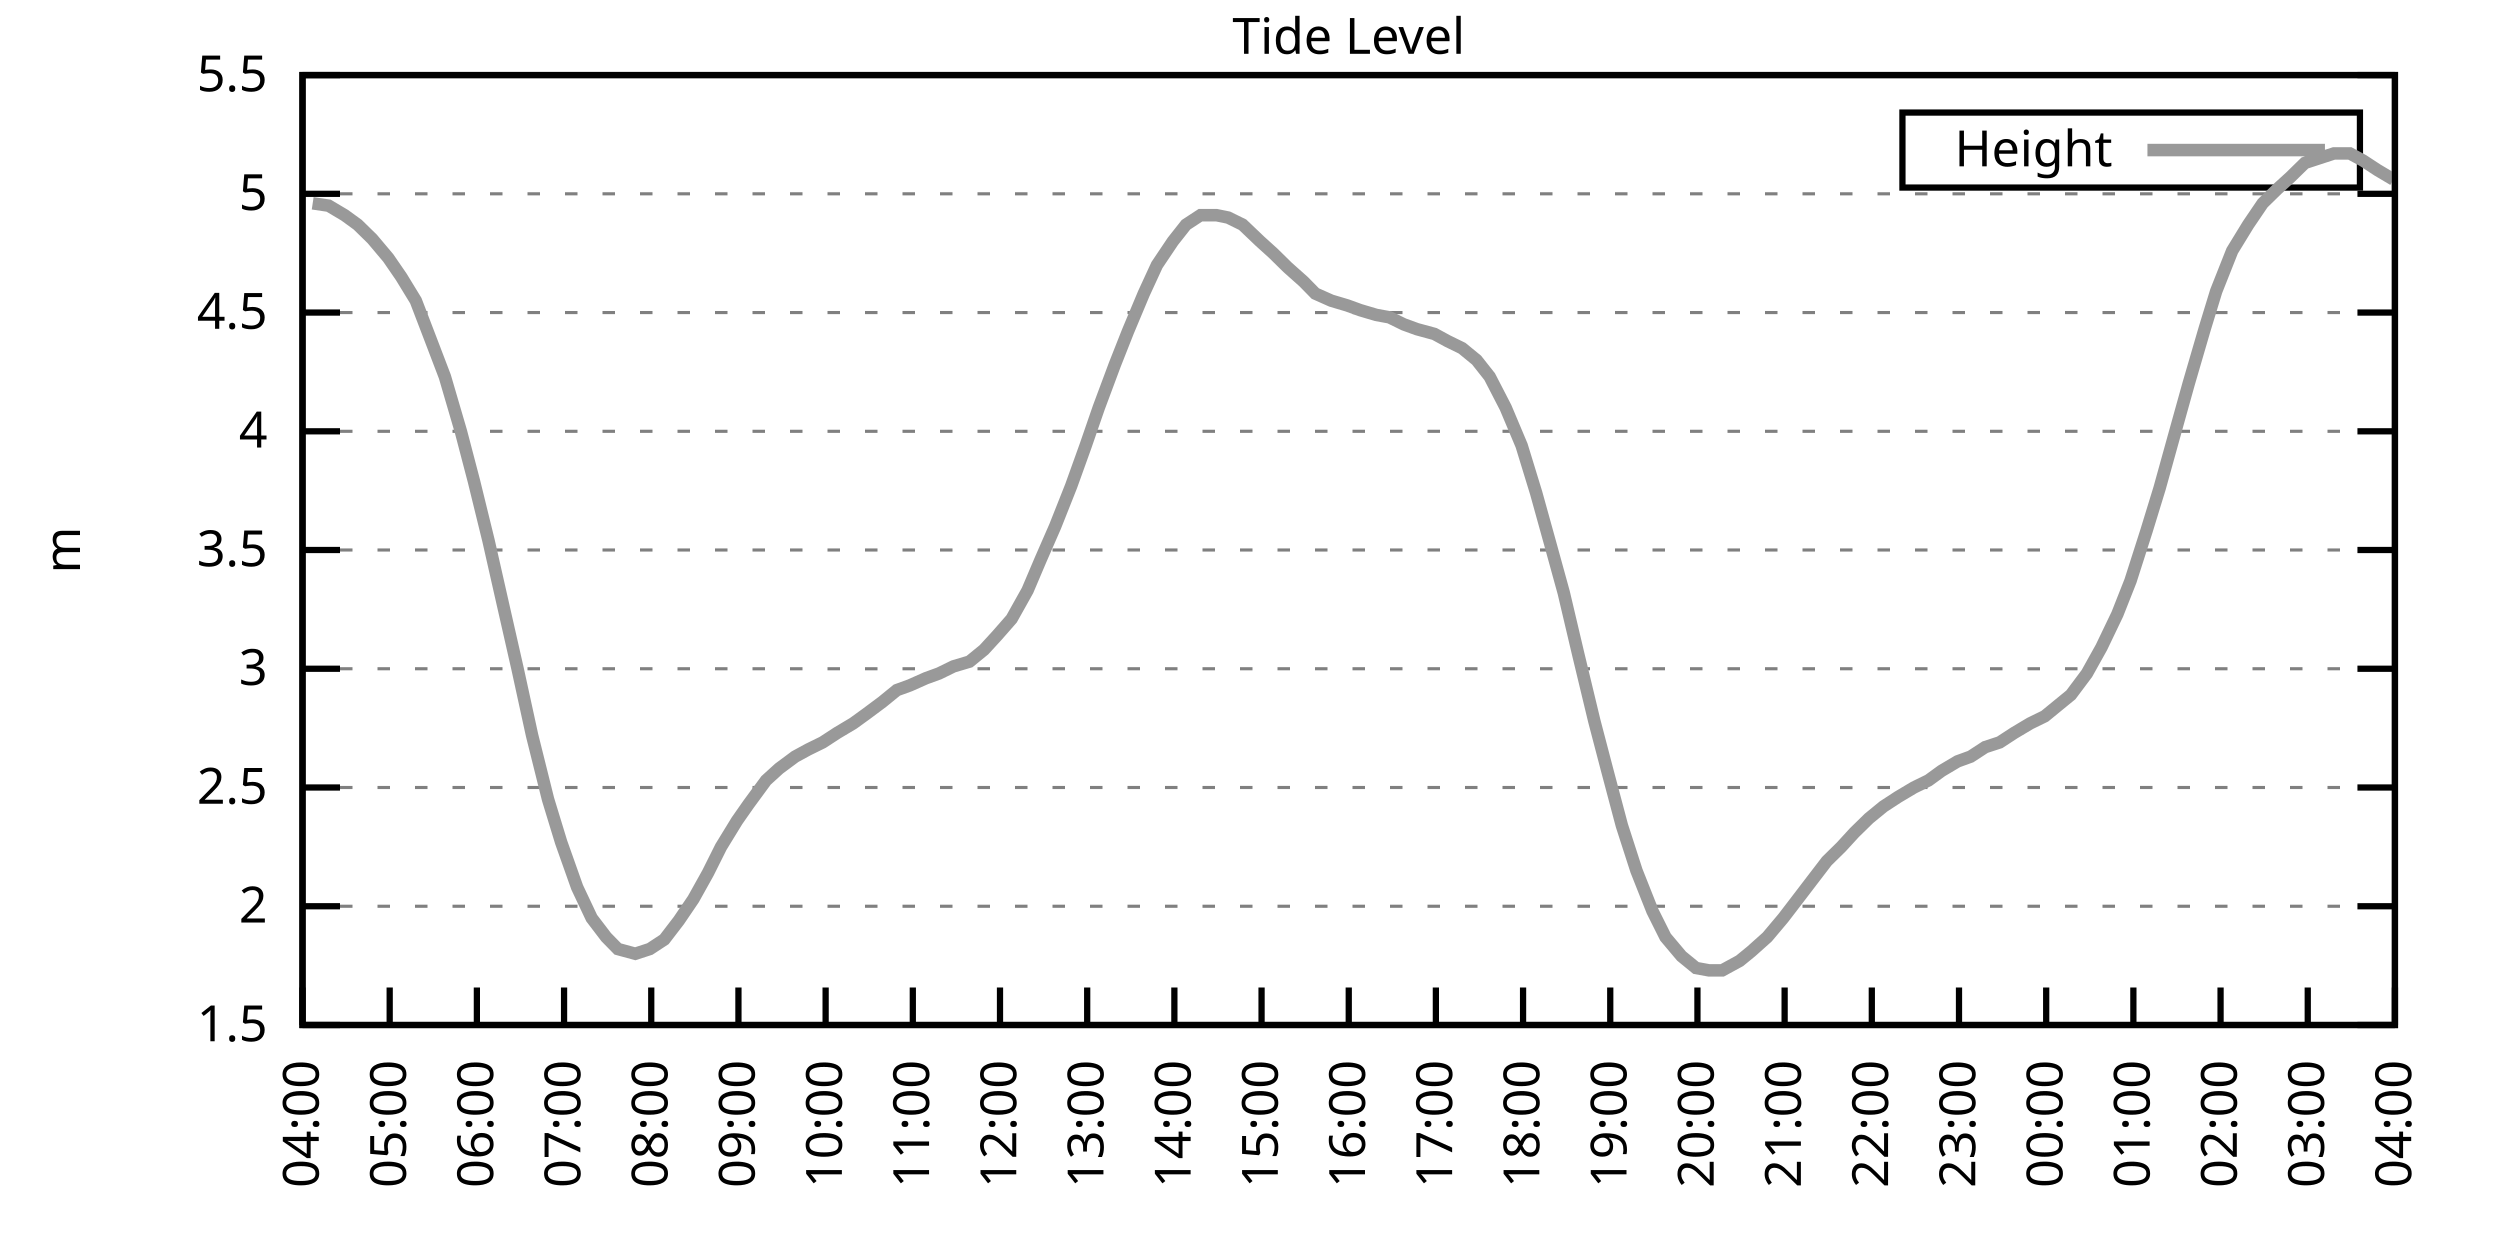
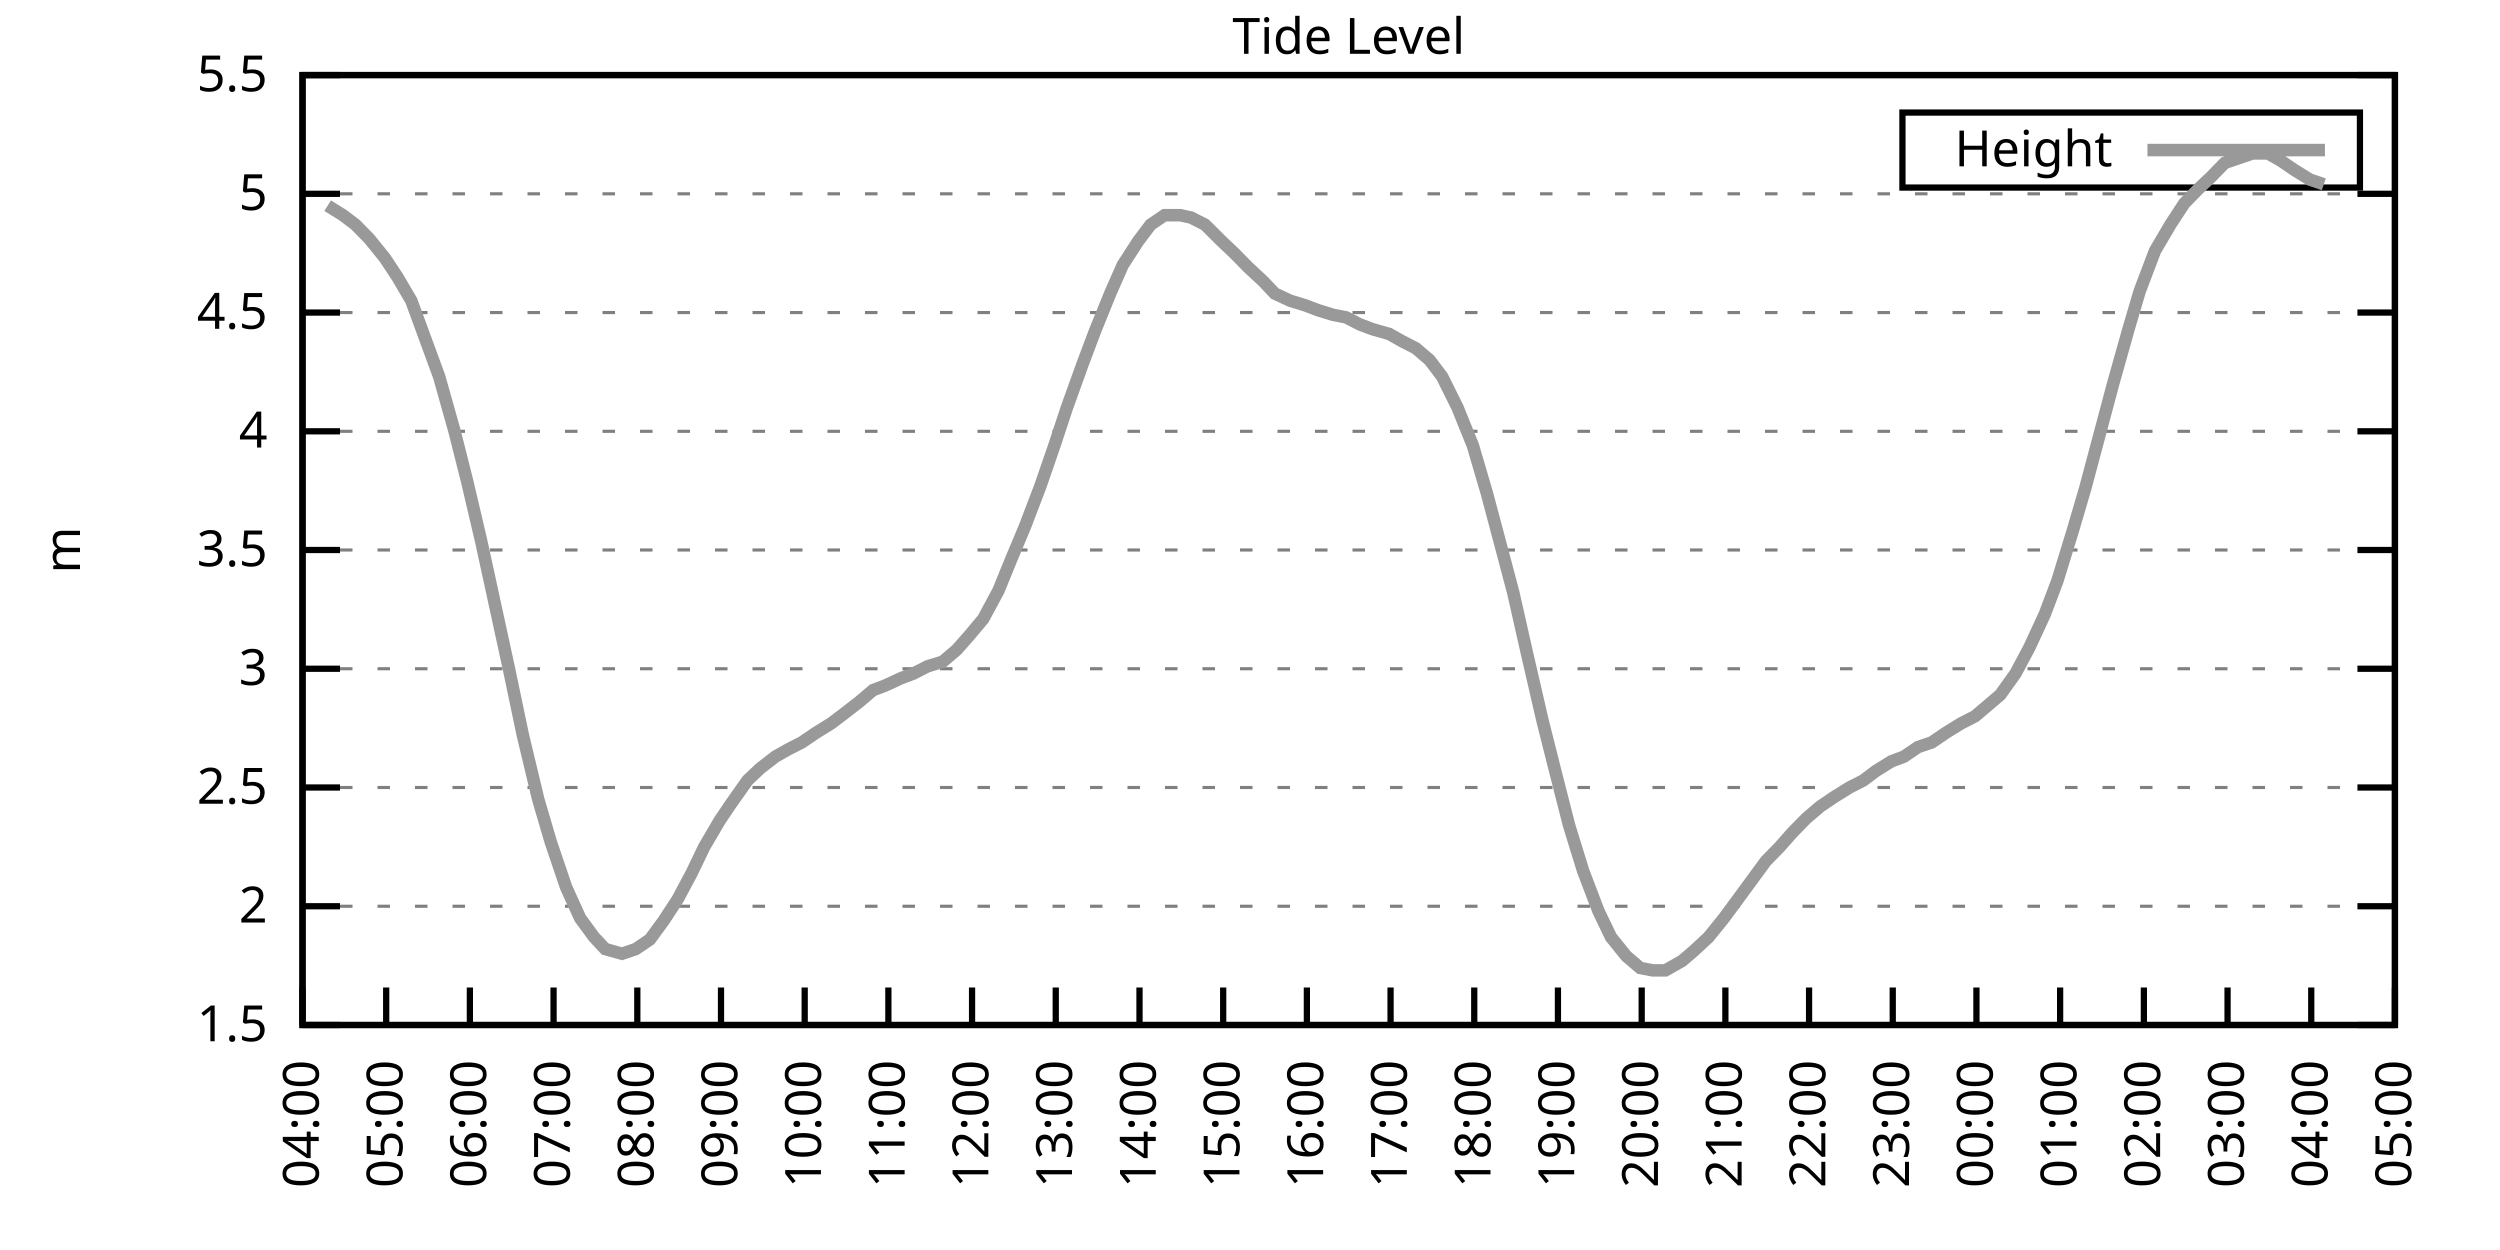
<svg xmlns="http://www.w3.org/2000/svg" xmlns:xlink="http://www.w3.org/1999/xlink" width="400" height="200" viewBox="0 0 400 200">
  <g id="gnuplot_canvas">
    <rect x="0" y="0" width="400" height="200" fill="none" />
    <defs>
      <circle id="gpDot" r="0.5" stroke-width="0.5" stroke="currentColor" />
      <path id="gpPt0" stroke-width="0.333" stroke="currentColor" d="M-1,0 h2 M0,-1 v2" />
      <path id="gpPt1" stroke-width="0.333" stroke="currentColor" d="M-1,-1 L1,1 M1,-1 L-1,1" />
      <path id="gpPt2" stroke-width="0.333" stroke="currentColor" d="M-1,0 L1,0 M0,-1 L0,1 M-1,-1 L1,1 M-1,1 L1,-1" />
      <rect id="gpPt3" stroke-width="0.333" stroke="currentColor" x="-1" y="-1" width="2" height="2" />
      <rect id="gpPt4" stroke-width="0.333" stroke="currentColor" fill="currentColor" x="-1" y="-1" width="2" height="2" />
      <circle id="gpPt5" stroke-width="0.333" stroke="currentColor" cx="0" cy="0" r="1" />
      <use xlink:href="#gpPt5" id="gpPt6" fill="currentColor" stroke="none" />
      <path id="gpPt7" stroke-width="0.333" stroke="currentColor" d="M0,-1.33 L-1.33,0.67 L1.33,0.67 z" />
      <use xlink:href="#gpPt7" id="gpPt8" fill="currentColor" stroke="none" />
      <use xlink:href="#gpPt7" id="gpPt9" stroke="currentColor" transform="rotate(180)" />
      <use xlink:href="#gpPt9" id="gpPt10" fill="currentColor" stroke="none" />
      <use xlink:href="#gpPt3" id="gpPt11" stroke="currentColor" transform="rotate(45)" />
      <use xlink:href="#gpPt11" id="gpPt12" fill="currentColor" stroke="none" />
      <path id="gpPt13" stroke-width="0.333" stroke="currentColor" d="M0,1.330 L1.265,0.411 L0.782,-1.067 L-0.782,-1.076 L-1.265,0.411 z" />
      <use xlink:href="#gpPt13" id="gpPt14" fill="currentColor" stroke="none" />
      <filter id="textbox" filterUnits="objectBoundingBox" x="0" y="0" height="1" width="1">
        <feFlood flood-color="white" flood-opacity="1" result="bgnd" />
        <feComposite in="SourceGraphic" in2="bgnd" operator="atop" />
      </filter>
      <filter id="greybox" filterUnits="objectBoundingBox" x="0" y="0" height="1" width="1">
        <feFlood flood-color="lightgrey" flood-opacity="1" result="grey" />
        <feComposite in="SourceGraphic" in2="grey" operator="atop" />
      </filter>
    </defs>
    <g fill="none" color="white" stroke="currentColor" stroke-width="1.00" stroke-linecap="butt" stroke-linejoin="miter">
</g>
    <g fill="none" color="black" stroke="currentColor" stroke-width="1.00" stroke-linecap="butt" stroke-linejoin="miter">
      <g stroke="none" shape-rendering="crispEdges">
        <polygon fill="rgb(255, 255, 255)" points="48.40,164.00 383.18,164.00 383.18,12.02 48.40,12.02 " />
      </g>
    </g>
    <g fill="none" color="black" stroke="currentColor" stroke-width="1.00" stroke-linecap="butt" stroke-linejoin="miter">
</g>
    <g fill="none" color="black" stroke="black" stroke-width="0.50" stroke-linecap="butt" stroke-linejoin="miter">
</g>
    <g fill="none" color="gray" stroke="currentColor" stroke-width="0.50" stroke-linecap="butt" stroke-linejoin="miter">
      <path stroke="gray" stroke-dasharray="2,4" class="gridline" d="M48.40,164.00 L383.19,164.00  " />
    </g>
    <g fill="none" color="gray" stroke="gray" stroke-width="1.00" stroke-linecap="butt" stroke-linejoin="miter">
</g>
    <g fill="none" color="black" stroke="currentColor" stroke-width="1.00" stroke-linecap="butt" stroke-linejoin="miter">
      <path stroke="black" d="M48.40,164.00 L54.40,164.00 M383.19,164.00 L377.19,164.00  " />
      <g transform="translate(42.80,166.60)" stroke="none" fill="black" font-family="Sans" font-size="8.00" text-anchor="end">
        <text>
          <tspan font-family="Sans"> 1.5</tspan>
        </text>
      </g>
    </g>
    <g fill="none" color="black" stroke="currentColor" stroke-width="1.00" stroke-linecap="butt" stroke-linejoin="miter">
</g>
    <g fill="none" color="black" stroke="black" stroke-width="0.50" stroke-linecap="butt" stroke-linejoin="miter">
</g>
    <g fill="none" color="gray" stroke="currentColor" stroke-width="0.50" stroke-linecap="butt" stroke-linejoin="miter">
      <path stroke="gray" stroke-dasharray="2,4" class="gridline" d="M48.40,145.00 L383.19,145.00  " />
    </g>
    <g fill="none" color="gray" stroke="gray" stroke-width="1.00" stroke-linecap="butt" stroke-linejoin="miter">
</g>
    <g fill="none" color="black" stroke="currentColor" stroke-width="1.00" stroke-linecap="butt" stroke-linejoin="miter">
      <path stroke="black" d="M48.40,145.00 L54.40,145.00 M383.19,145.00 L377.19,145.00  " />
      <g transform="translate(42.80,147.60)" stroke="none" fill="black" font-family="Sans" font-size="8.00" text-anchor="end">
        <text>
          <tspan font-family="Sans"> 2</tspan>
        </text>
      </g>
    </g>
    <g fill="none" color="black" stroke="currentColor" stroke-width="1.00" stroke-linecap="butt" stroke-linejoin="miter">
</g>
    <g fill="none" color="black" stroke="black" stroke-width="0.50" stroke-linecap="butt" stroke-linejoin="miter">
</g>
    <g fill="none" color="gray" stroke="currentColor" stroke-width="0.50" stroke-linecap="butt" stroke-linejoin="miter">
      <path stroke="gray" stroke-dasharray="2,4" class="gridline" d="M48.40,126.00 L383.19,126.00  " />
    </g>
    <g fill="none" color="gray" stroke="gray" stroke-width="1.00" stroke-linecap="butt" stroke-linejoin="miter">
</g>
    <g fill="none" color="black" stroke="currentColor" stroke-width="1.00" stroke-linecap="butt" stroke-linejoin="miter">
      <path stroke="black" d="M48.40,126.00 L54.40,126.00 M383.19,126.00 L377.19,126.00  " />
      <g transform="translate(42.80,128.60)" stroke="none" fill="black" font-family="Sans" font-size="8.00" text-anchor="end">
        <text>
          <tspan font-family="Sans"> 2.5</tspan>
        </text>
      </g>
    </g>
    <g fill="none" color="black" stroke="currentColor" stroke-width="1.00" stroke-linecap="butt" stroke-linejoin="miter">
</g>
    <g fill="none" color="black" stroke="black" stroke-width="0.50" stroke-linecap="butt" stroke-linejoin="miter">
</g>
    <g fill="none" color="gray" stroke="currentColor" stroke-width="0.50" stroke-linecap="butt" stroke-linejoin="miter">
      <path stroke="gray" stroke-dasharray="2,4" class="gridline" d="M48.40,107.00 L383.19,107.00  " />
    </g>
    <g fill="none" color="gray" stroke="gray" stroke-width="1.00" stroke-linecap="butt" stroke-linejoin="miter">
</g>
    <g fill="none" color="black" stroke="currentColor" stroke-width="1.00" stroke-linecap="butt" stroke-linejoin="miter">
      <path stroke="black" d="M48.40,107.00 L54.40,107.00 M383.19,107.00 L377.19,107.00  " />
      <g transform="translate(42.80,109.60)" stroke="none" fill="black" font-family="Sans" font-size="8.00" text-anchor="end">
        <text>
          <tspan font-family="Sans"> 3</tspan>
        </text>
      </g>
    </g>
    <g fill="none" color="black" stroke="currentColor" stroke-width="1.00" stroke-linecap="butt" stroke-linejoin="miter">
</g>
    <g fill="none" color="black" stroke="black" stroke-width="0.50" stroke-linecap="butt" stroke-linejoin="miter">
</g>
    <g fill="none" color="gray" stroke="currentColor" stroke-width="0.50" stroke-linecap="butt" stroke-linejoin="miter">
      <path stroke="gray" stroke-dasharray="2,4" class="gridline" d="M48.40,88.00 L383.19,88.00  " />
    </g>
    <g fill="none" color="gray" stroke="gray" stroke-width="1.00" stroke-linecap="butt" stroke-linejoin="miter">
</g>
    <g fill="none" color="black" stroke="currentColor" stroke-width="1.00" stroke-linecap="butt" stroke-linejoin="miter">
      <path stroke="black" d="M48.40,88.00 L54.40,88.00 M383.19,88.00 L377.19,88.00  " />
      <g transform="translate(42.80,90.60)" stroke="none" fill="black" font-family="Sans" font-size="8.00" text-anchor="end">
        <text>
          <tspan font-family="Sans"> 3.5</tspan>
        </text>
      </g>
    </g>
    <g fill="none" color="black" stroke="currentColor" stroke-width="1.00" stroke-linecap="butt" stroke-linejoin="miter">
</g>
    <g fill="none" color="black" stroke="black" stroke-width="0.50" stroke-linecap="butt" stroke-linejoin="miter">
</g>
    <g fill="none" color="gray" stroke="currentColor" stroke-width="0.50" stroke-linecap="butt" stroke-linejoin="miter">
      <path stroke="gray" stroke-dasharray="2,4" class="gridline" d="M48.40,69.01 L383.19,69.01  " />
    </g>
    <g fill="none" color="gray" stroke="gray" stroke-width="1.00" stroke-linecap="butt" stroke-linejoin="miter">
</g>
    <g fill="none" color="black" stroke="currentColor" stroke-width="1.00" stroke-linecap="butt" stroke-linejoin="miter">
      <path stroke="black" d="M48.40,69.01 L54.40,69.01 M383.19,69.01 L377.19,69.01  " />
      <g transform="translate(42.80,71.61)" stroke="none" fill="black" font-family="Sans" font-size="8.00" text-anchor="end">
        <text>
          <tspan font-family="Sans"> 4</tspan>
        </text>
      </g>
    </g>
    <g fill="none" color="black" stroke="currentColor" stroke-width="1.00" stroke-linecap="butt" stroke-linejoin="miter">
</g>
    <g fill="none" color="black" stroke="black" stroke-width="0.50" stroke-linecap="butt" stroke-linejoin="miter">
</g>
    <g fill="none" color="gray" stroke="currentColor" stroke-width="0.50" stroke-linecap="butt" stroke-linejoin="miter">
      <path stroke="gray" stroke-dasharray="2,4" class="gridline" d="M48.40,50.01 L383.19,50.01  " />
    </g>
    <g fill="none" color="gray" stroke="gray" stroke-width="1.00" stroke-linecap="butt" stroke-linejoin="miter">
</g>
    <g fill="none" color="black" stroke="currentColor" stroke-width="1.00" stroke-linecap="butt" stroke-linejoin="miter">
      <path stroke="black" d="M48.40,50.01 L54.40,50.01 M383.19,50.01 L377.19,50.01  " />
      <g transform="translate(42.80,52.61)" stroke="none" fill="black" font-family="Sans" font-size="8.00" text-anchor="end">
        <text>
          <tspan font-family="Sans"> 4.5</tspan>
        </text>
      </g>
    </g>
    <g fill="none" color="black" stroke="currentColor" stroke-width="1.00" stroke-linecap="butt" stroke-linejoin="miter">
</g>
    <g fill="none" color="black" stroke="black" stroke-width="0.50" stroke-linecap="butt" stroke-linejoin="miter">
</g>
    <g fill="none" color="gray" stroke="currentColor" stroke-width="0.50" stroke-linecap="butt" stroke-linejoin="miter">
      <path stroke="gray" stroke-dasharray="2,4" class="gridline" d="M48.40,31.01 L383.19,31.01  " />
    </g>
    <g fill="none" color="gray" stroke="gray" stroke-width="1.00" stroke-linecap="butt" stroke-linejoin="miter">
</g>
    <g fill="none" color="black" stroke="currentColor" stroke-width="1.00" stroke-linecap="butt" stroke-linejoin="miter">
      <path stroke="black" d="M48.40,31.01 L54.40,31.01 M383.19,31.01 L377.19,31.01  " />
      <g transform="translate(42.80,33.61)" stroke="none" fill="black" font-family="Sans" font-size="8.00" text-anchor="end">
        <text>
          <tspan font-family="Sans"> 5</tspan>
        </text>
      </g>
    </g>
    <g fill="none" color="black" stroke="currentColor" stroke-width="1.00" stroke-linecap="butt" stroke-linejoin="miter">
</g>
    <g fill="none" color="black" stroke="black" stroke-width="0.50" stroke-linecap="butt" stroke-linejoin="miter">
</g>
    <g fill="none" color="gray" stroke="currentColor" stroke-width="0.50" stroke-linecap="butt" stroke-linejoin="miter">
      <path stroke="gray" stroke-dasharray="2,4" class="gridline" d="M48.40,12.01 L383.19,12.01  " />
    </g>
    <g fill="none" color="gray" stroke="gray" stroke-width="1.00" stroke-linecap="butt" stroke-linejoin="miter">
</g>
    <g fill="none" color="black" stroke="currentColor" stroke-width="1.00" stroke-linecap="butt" stroke-linejoin="miter">
      <path stroke="black" d="M48.40,12.01 L54.40,12.01 M383.19,12.01 L377.19,12.01  " />
      <g transform="translate(42.80,14.61)" stroke="none" fill="black" font-family="Sans" font-size="8.00" text-anchor="end">
        <text>
          <tspan font-family="Sans"> 5.5</tspan>
        </text>
      </g>
    </g>
    <g fill="none" color="black" stroke="currentColor" stroke-width="1.00" stroke-linecap="butt" stroke-linejoin="miter">
      <path stroke="black" d="M48.40,164.00 L48.40,158.00  " />
      <g transform="translate(51.00,169.60) rotate(270.00)" stroke="none" fill="black" font-family="Sans" font-size="8.00" text-anchor="end">
        <text>
          <tspan font-family="Sans">04:00</tspan>
        </text>
      </g>
    </g>
    <g fill="none" color="black" stroke="currentColor" stroke-width="1.00" stroke-linecap="butt" stroke-linejoin="miter">
-       <path stroke="black" d="M62.35,164.00 L62.35,158.00  " />
-       <g transform="translate(64.95,169.60) rotate(270.00)" stroke="none" fill="black" font-family="Sans" font-size="8.00" text-anchor="end">
+       <path stroke="black" d="M61.79,164.00 L61.79,158.00  " />
+       <g transform="translate(64.39,169.60) rotate(270.00)" stroke="none" fill="black" font-family="Sans" font-size="8.00" text-anchor="end">
        <text>
          <tspan font-family="Sans">05:00</tspan>
        </text>
      </g>
    </g>
    <g fill="none" color="black" stroke="currentColor" stroke-width="1.00" stroke-linecap="butt" stroke-linejoin="miter">
-       <path stroke="black" d="M76.30,164.00 L76.30,158.00  " />
-       <g transform="translate(78.90,169.60) rotate(270.00)" stroke="none" fill="black" font-family="Sans" font-size="8.00" text-anchor="end">
+       <path stroke="black" d="M75.18,164.00 L75.18,158.00  " />
+       <g transform="translate(77.78,169.60) rotate(270.00)" stroke="none" fill="black" font-family="Sans" font-size="8.00" text-anchor="end">
        <text>
          <tspan font-family="Sans">06:00</tspan>
        </text>
      </g>
    </g>
    <g fill="none" color="black" stroke="currentColor" stroke-width="1.00" stroke-linecap="butt" stroke-linejoin="miter">
-       <path stroke="black" d="M90.25,164.00 L90.25,158.00  " />
-       <g transform="translate(92.85,169.60) rotate(270.00)" stroke="none" fill="black" font-family="Sans" font-size="8.00" text-anchor="end">
+       <path stroke="black" d="M88.57,164.00 L88.57,158.00  " />
+       <g transform="translate(91.17,169.60) rotate(270.00)" stroke="none" fill="black" font-family="Sans" font-size="8.00" text-anchor="end">
        <text>
          <tspan font-family="Sans">07:00</tspan>
        </text>
      </g>
    </g>
    <g fill="none" color="black" stroke="currentColor" stroke-width="1.00" stroke-linecap="butt" stroke-linejoin="miter">
-       <path stroke="black" d="M104.20,164.00 L104.20,158.00  " />
-       <g transform="translate(106.80,169.60) rotate(270.00)" stroke="none" fill="black" font-family="Sans" font-size="8.00" text-anchor="end">
+       <path stroke="black" d="M101.97,164.00 L101.97,158.00  " />
+       <g transform="translate(104.57,169.60) rotate(270.00)" stroke="none" fill="black" font-family="Sans" font-size="8.00" text-anchor="end">
        <text>
          <tspan font-family="Sans">08:00</tspan>
        </text>
      </g>
    </g>
    <g fill="none" color="black" stroke="currentColor" stroke-width="1.00" stroke-linecap="butt" stroke-linejoin="miter">
-       <path stroke="black" d="M118.15,164.00 L118.15,158.00  " />
-       <g transform="translate(120.75,169.60) rotate(270.00)" stroke="none" fill="black" font-family="Sans" font-size="8.00" text-anchor="end">
+       <path stroke="black" d="M115.36,164.00 L115.36,158.00  " />
+       <g transform="translate(117.96,169.60) rotate(270.00)" stroke="none" fill="black" font-family="Sans" font-size="8.00" text-anchor="end">
        <text>
          <tspan font-family="Sans">09:00</tspan>
        </text>
      </g>
    </g>
    <g fill="none" color="black" stroke="currentColor" stroke-width="1.00" stroke-linecap="butt" stroke-linejoin="miter">
-       <path stroke="black" d="M132.10,164.00 L132.10,158.00  " />
-       <g transform="translate(134.70,169.60) rotate(270.00)" stroke="none" fill="black" font-family="Sans" font-size="8.00" text-anchor="end">
+       <path stroke="black" d="M128.75,164.00 L128.75,158.00  " />
+       <g transform="translate(131.35,169.60) rotate(270.00)" stroke="none" fill="black" font-family="Sans" font-size="8.00" text-anchor="end">
        <text>
          <tspan font-family="Sans">10:00</tspan>
        </text>
      </g>
    </g>
    <g fill="none" color="black" stroke="currentColor" stroke-width="1.00" stroke-linecap="butt" stroke-linejoin="miter">
-       <path stroke="black" d="M146.05,164.00 L146.05,158.00  " />
-       <g transform="translate(148.65,169.60) rotate(270.00)" stroke="none" fill="black" font-family="Sans" font-size="8.00" text-anchor="end">
+       <path stroke="black" d="M142.14,164.00 L142.14,158.00  " />
+       <g transform="translate(144.74,169.60) rotate(270.00)" stroke="none" fill="black" font-family="Sans" font-size="8.00" text-anchor="end">
        <text>
          <tspan font-family="Sans">11:00</tspan>
        </text>
      </g>
    </g>
    <g fill="none" color="black" stroke="currentColor" stroke-width="1.00" stroke-linecap="butt" stroke-linejoin="miter">
-       <path stroke="black" d="M160.00,164.00 L160.00,158.00  " />
-       <g transform="translate(162.60,169.60) rotate(270.00)" stroke="none" fill="black" font-family="Sans" font-size="8.00" text-anchor="end">
+       <path stroke="black" d="M155.53,164.00 L155.53,158.00  " />
+       <g transform="translate(158.13,169.60) rotate(270.00)" stroke="none" fill="black" font-family="Sans" font-size="8.00" text-anchor="end">
        <text>
          <tspan font-family="Sans">12:00</tspan>
        </text>
      </g>
    </g>
    <g fill="none" color="black" stroke="currentColor" stroke-width="1.00" stroke-linecap="butt" stroke-linejoin="miter">
-       <path stroke="black" d="M173.95,164.00 L173.95,158.00  " />
-       <g transform="translate(176.55,169.60) rotate(270.00)" stroke="none" fill="black" font-family="Sans" font-size="8.00" text-anchor="end">
+       <path stroke="black" d="M168.92,164.00 L168.92,158.00  " />
+       <g transform="translate(171.52,169.60) rotate(270.00)" stroke="none" fill="black" font-family="Sans" font-size="8.00" text-anchor="end">
        <text>
          <tspan font-family="Sans">13:00</tspan>
        </text>
      </g>
    </g>
    <g fill="none" color="black" stroke="currentColor" stroke-width="1.00" stroke-linecap="butt" stroke-linejoin="miter">
-       <path stroke="black" d="M187.90,164.00 L187.90,158.00  " />
-       <g transform="translate(190.50,169.60) rotate(270.00)" stroke="none" fill="black" font-family="Sans" font-size="8.00" text-anchor="end">
+       <path stroke="black" d="M182.32,164.00 L182.32,158.00  " />
+       <g transform="translate(184.92,169.60) rotate(270.00)" stroke="none" fill="black" font-family="Sans" font-size="8.00" text-anchor="end">
        <text>
          <tspan font-family="Sans">14:00</tspan>
        </text>
      </g>
    </g>
    <g fill="none" color="black" stroke="currentColor" stroke-width="1.00" stroke-linecap="butt" stroke-linejoin="miter">
-       <path stroke="black" d="M201.85,164.00 L201.85,158.00  " />
-       <g transform="translate(204.45,169.60) rotate(270.00)" stroke="none" fill="black" font-family="Sans" font-size="8.00" text-anchor="end">
+       <path stroke="black" d="M195.71,164.00 L195.71,158.00  " />
+       <g transform="translate(198.31,169.60) rotate(270.00)" stroke="none" fill="black" font-family="Sans" font-size="8.00" text-anchor="end">
        <text>
          <tspan font-family="Sans">15:00</tspan>
        </text>
      </g>
    </g>
    <g fill="none" color="black" stroke="currentColor" stroke-width="1.00" stroke-linecap="butt" stroke-linejoin="miter">
-       <path stroke="black" d="M215.80,164.00 L215.80,158.00  " />
-       <g transform="translate(218.40,169.60) rotate(270.00)" stroke="none" fill="black" font-family="Sans" font-size="8.00" text-anchor="end">
+       <path stroke="black" d="M209.10,164.00 L209.10,158.00  " />
+       <g transform="translate(211.70,169.60) rotate(270.00)" stroke="none" fill="black" font-family="Sans" font-size="8.00" text-anchor="end">
        <text>
          <tspan font-family="Sans">16:00</tspan>
        </text>
      </g>
    </g>
    <g fill="none" color="black" stroke="currentColor" stroke-width="1.00" stroke-linecap="butt" stroke-linejoin="miter">
-       <path stroke="black" d="M229.74,164.00 L229.74,158.00  " />
-       <g transform="translate(232.34,169.60) rotate(270.00)" stroke="none" fill="black" font-family="Sans" font-size="8.00" text-anchor="end">
+       <path stroke="black" d="M222.49,164.00 L222.49,158.00  " />
+       <g transform="translate(225.09,169.60) rotate(270.00)" stroke="none" fill="black" font-family="Sans" font-size="8.00" text-anchor="end">
        <text>
          <tspan font-family="Sans">17:00</tspan>
        </text>
      </g>
    </g>
    <g fill="none" color="black" stroke="currentColor" stroke-width="1.00" stroke-linecap="butt" stroke-linejoin="miter">
-       <path stroke="black" d="M243.69,164.00 L243.69,158.00  " />
-       <g transform="translate(246.29,169.60) rotate(270.00)" stroke="none" fill="black" font-family="Sans" font-size="8.00" text-anchor="end">
+       <path stroke="black" d="M235.88,164.00 L235.88,158.00  " />
+       <g transform="translate(238.48,169.60) rotate(270.00)" stroke="none" fill="black" font-family="Sans" font-size="8.00" text-anchor="end">
        <text>
          <tspan font-family="Sans">18:00</tspan>
        </text>
      </g>
    </g>
    <g fill="none" color="black" stroke="currentColor" stroke-width="1.00" stroke-linecap="butt" stroke-linejoin="miter">
-       <path stroke="black" d="M257.64,164.00 L257.64,158.00  " />
-       <g transform="translate(260.24,169.60) rotate(270.00)" stroke="none" fill="black" font-family="Sans" font-size="8.00" text-anchor="end">
+       <path stroke="black" d="M249.27,164.00 L249.27,158.00  " />
+       <g transform="translate(251.87,169.60) rotate(270.00)" stroke="none" fill="black" font-family="Sans" font-size="8.00" text-anchor="end">
        <text>
          <tspan font-family="Sans">19:00</tspan>
        </text>
      </g>
    </g>
    <g fill="none" color="black" stroke="currentColor" stroke-width="1.00" stroke-linecap="butt" stroke-linejoin="miter">
-       <path stroke="black" d="M271.59,164.00 L271.59,158.00  " />
-       <g transform="translate(274.19,169.60) rotate(270.00)" stroke="none" fill="black" font-family="Sans" font-size="8.00" text-anchor="end">
+       <path stroke="black" d="M262.67,164.00 L262.67,158.00  " />
+       <g transform="translate(265.27,169.60) rotate(270.00)" stroke="none" fill="black" font-family="Sans" font-size="8.00" text-anchor="end">
        <text>
          <tspan font-family="Sans">20:00</tspan>
        </text>
      </g>
    </g>
    <g fill="none" color="black" stroke="currentColor" stroke-width="1.00" stroke-linecap="butt" stroke-linejoin="miter">
-       <path stroke="black" d="M285.54,164.00 L285.54,158.00  " />
-       <g transform="translate(288.14,169.60) rotate(270.00)" stroke="none" fill="black" font-family="Sans" font-size="8.00" text-anchor="end">
+       <path stroke="black" d="M276.06,164.00 L276.06,158.00  " />
+       <g transform="translate(278.66,169.60) rotate(270.00)" stroke="none" fill="black" font-family="Sans" font-size="8.00" text-anchor="end">
        <text>
          <tspan font-family="Sans">21:00</tspan>
        </text>
      </g>
    </g>
    <g fill="none" color="black" stroke="currentColor" stroke-width="1.00" stroke-linecap="butt" stroke-linejoin="miter">
-       <path stroke="black" d="M299.49,164.00 L299.49,158.00  " />
-       <g transform="translate(302.09,169.60) rotate(270.00)" stroke="none" fill="black" font-family="Sans" font-size="8.00" text-anchor="end">
+       <path stroke="black" d="M289.45,164.00 L289.45,158.00  " />
+       <g transform="translate(292.05,169.60) rotate(270.00)" stroke="none" fill="black" font-family="Sans" font-size="8.00" text-anchor="end">
        <text>
          <tspan font-family="Sans">22:00</tspan>
        </text>
      </g>
    </g>
    <g fill="none" color="black" stroke="currentColor" stroke-width="1.00" stroke-linecap="butt" stroke-linejoin="miter">
-       <path stroke="black" d="M313.44,164.00 L313.44,158.00  " />
-       <g transform="translate(316.04,169.60) rotate(270.00)" stroke="none" fill="black" font-family="Sans" font-size="8.00" text-anchor="end">
+       <path stroke="black" d="M302.84,164.00 L302.84,158.00  " />
+       <g transform="translate(305.44,169.60) rotate(270.00)" stroke="none" fill="black" font-family="Sans" font-size="8.00" text-anchor="end">
        <text>
          <tspan font-family="Sans">23:00</tspan>
        </text>
      </g>
    </g>
    <g fill="none" color="black" stroke="currentColor" stroke-width="1.00" stroke-linecap="butt" stroke-linejoin="miter">
-       <path stroke="black" d="M327.39,164.00 L327.39,158.00  " />
-       <g transform="translate(329.99,169.60) rotate(270.00)" stroke="none" fill="black" font-family="Sans" font-size="8.00" text-anchor="end">
+       <path stroke="black" d="M316.23,164.00 L316.23,158.00  " />
+       <g transform="translate(318.83,169.60) rotate(270.00)" stroke="none" fill="black" font-family="Sans" font-size="8.00" text-anchor="end">
        <text>
          <tspan font-family="Sans">00:00</tspan>
        </text>
      </g>
    </g>
    <g fill="none" color="black" stroke="currentColor" stroke-width="1.00" stroke-linecap="butt" stroke-linejoin="miter">
-       <path stroke="black" d="M341.34,164.00 L341.34,158.00  " />
-       <g transform="translate(343.94,169.60) rotate(270.00)" stroke="none" fill="black" font-family="Sans" font-size="8.00" text-anchor="end">
+       <path stroke="black" d="M329.62,164.00 L329.62,158.00  " />
+       <g transform="translate(332.22,169.60) rotate(270.00)" stroke="none" fill="black" font-family="Sans" font-size="8.00" text-anchor="end">
        <text>
          <tspan font-family="Sans">01:00</tspan>
        </text>
      </g>
    </g>
    <g fill="none" color="black" stroke="currentColor" stroke-width="1.00" stroke-linecap="butt" stroke-linejoin="miter">
-       <path stroke="black" d="M355.29,164.00 L355.29,158.00  " />
-       <g transform="translate(357.89,169.60) rotate(270.00)" stroke="none" fill="black" font-family="Sans" font-size="8.00" text-anchor="end">
+       <path stroke="black" d="M343.02,164.00 L343.02,158.00  " />
+       <g transform="translate(345.62,169.60) rotate(270.00)" stroke="none" fill="black" font-family="Sans" font-size="8.00" text-anchor="end">
        <text>
          <tspan font-family="Sans">02:00</tspan>
        </text>
      </g>
    </g>
    <g fill="none" color="black" stroke="currentColor" stroke-width="1.00" stroke-linecap="butt" stroke-linejoin="miter">
-       <path stroke="black" d="M369.24,164.00 L369.24,158.00  " />
-       <g transform="translate(371.84,169.60) rotate(270.00)" stroke="none" fill="black" font-family="Sans" font-size="8.00" text-anchor="end">
+       <path stroke="black" d="M356.41,164.00 L356.41,158.00  " />
+       <g transform="translate(359.01,169.60) rotate(270.00)" stroke="none" fill="black" font-family="Sans" font-size="8.00" text-anchor="end">
        <text>
          <tspan font-family="Sans">03:00</tspan>
+         </text>
+       </g>
+     </g>
+     <g fill="none" color="black" stroke="currentColor" stroke-width="1.00" stroke-linecap="butt" stroke-linejoin="miter">
+       <path stroke="black" d="M369.80,164.00 L369.80,158.00  " />
+       <g transform="translate(372.40,169.60) rotate(270.00)" stroke="none" fill="black" font-family="Sans" font-size="8.00" text-anchor="end">
+         <text>
+           <tspan font-family="Sans">04:00</tspan>
        </text>
      </g>
    </g>
    <g fill="none" color="black" stroke="currentColor" stroke-width="1.00" stroke-linecap="butt" stroke-linejoin="miter">
      <path stroke="black" d="M383.19,164.00 L383.19,158.00  " />
      <g transform="translate(385.79,169.60) rotate(270.00)" stroke="none" fill="black" font-family="Sans" font-size="8.00" text-anchor="end">
        <text>
-           <tspan font-family="Sans">04:00</tspan>
+           <tspan font-family="Sans">05:00</tspan>
        </text>
      </g>
    </g>
    <g fill="none" color="black" stroke="currentColor" stroke-width="1.00" stroke-linecap="butt" stroke-linejoin="miter">
</g>
    <g fill="none" color="black" stroke="currentColor" stroke-width="1.00" stroke-linecap="butt" stroke-linejoin="miter">
      <path stroke="black" d="M48.40,12.01 L48.40,164.00 L383.19,164.00 L383.19,12.01 L48.40,12.01 Z  " />
    </g>
    <g fill="none" color="black" stroke="currentColor" stroke-width="1.00" stroke-linecap="butt" stroke-linejoin="miter">
</g>
    <g fill="none" color="black" stroke="currentColor" stroke-width="1.00" stroke-linecap="butt" stroke-linejoin="miter">
      <path stroke="black" d="M304.39,30.01 L304.39,18.01 L377.59,18.01 L377.59,30.01 L304.39,30.01 Z  " />
    </g>
    <g id="Tide_level_plot_1">
      <g fill="none" color="white" stroke="black" stroke-width="2.00" stroke-linecap="butt" stroke-linejoin="miter">
</g>
      <g fill="none" color="black" stroke="currentColor" stroke-width="2.00" stroke-linecap="butt" stroke-linejoin="miter">
        <g transform="translate(337.99,26.61)" stroke="none" fill="black" font-family="Sans" font-size="8.00" text-anchor="end">
          <text>
            <tspan font-family="Sans">Height</tspan>
          </text>
        </g>
      </g>
      <g fill="none" color="black" stroke="currentColor" stroke-width="2.00" stroke-linecap="butt" stroke-linejoin="miter">
-         <path stroke="rgb(153, 153, 153)" d="M343.59,24.01 L371.99,24.01 M50.03,32.53 L52.58,32.91 L55.14,34.43 L57.23,35.95 L59.56,38.23 L62.12,41.27   L64.21,44.31 L66.53,48.11 L68.86,54.19 L71.18,60.27 L73.74,69.01 L75.83,76.99 L78.16,86.49 L80.48,96.74   L82.81,107.00 L85.13,117.64 L87.69,127.90 L89.78,134.74 L92.34,141.96 L94.67,146.90 L96.99,149.94 L98.85,151.84   L101.64,152.60 L103.97,151.84 L106.29,150.32 L108.62,147.28 L110.94,143.86 L113.27,139.68 L115.36,135.50 L117.92,131.32   L119.78,128.66 L122.57,124.86 L124.66,122.96 L127.22,121.06 L129.31,119.92 L131.63,118.78 L133.96,117.26 L136.51,115.74   L138.61,114.22 L141.16,112.32 L143.49,110.42 L145.58,109.66 L148.14,108.52 L150.23,107.76 L152.56,106.62 L155.11,105.86   L157.44,103.96 L159.53,101.68 L161.86,99.02 L164.41,94.46 L166.51,89.52 L168.83,84.21 L171.39,77.75 L173.71,71.29   L175.81,65.21 L178.36,58.37 L180.46,53.05 L183.01,46.97 L185.11,42.41 L187.66,38.61 L189.76,35.95 L192.08,34.43   L194.64,34.43 L196.50,34.81 L198.82,35.95 L201.61,38.61 L203.71,40.51 L206.03,42.79 L208.59,45.07 L210.45,46.97   L213.01,48.11 L215.56,48.87 L217.65,49.63 L220.21,50.39 L222.30,50.77 L224.63,51.91 L226.72,52.67 L229.51,53.43   L231.60,54.57 L233.93,55.71 L236.25,57.61 L238.35,60.27 L240.90,65.21 L243.46,71.29 L245.79,78.89 L248.11,87.25   L250.20,94.84 L252.53,104.72 L255.09,115.36 L257.18,123.34 L259.50,132.08 L261.83,139.30 L264.39,145.76 L266.48,149.94   L269.04,152.98 L271.36,154.88 L273.45,155.26 L275.55,155.26 L278.34,153.74 L280.20,152.22 L282.75,149.94 L285.31,146.90   L287.64,143.86 L289.96,140.82 L292.29,137.78 L294.61,135.50 L296.70,133.22 L299.03,130.94 L301.35,129.04 L303.68,127.52   L306.23,126.00 L308.56,124.86 L310.65,123.34 L313.21,121.82 L315.30,121.06 L317.63,119.54 L319.95,118.78 L322.28,117.26   L324.83,115.74 L327.16,114.60 L329.48,112.70 L331.34,111.18 L333.90,107.76 L336.23,103.58 L338.78,98.26 L340.88,92.94   L343.43,84.97 L345.53,78.13 L347.85,69.77 L350.18,61.41 L352.73,52.67 L354.59,46.59 L357.15,40.13 L359.71,35.95   L362.03,32.53 L364.36,30.25 L366.45,28.35 L368.78,26.07 L371.10,25.31 L373.43,24.55 L375.98,24.55 L378.08,25.69   L380.40,27.21 L382.96,28.73  " />
+         <path stroke="rgb(153, 153, 153)" d="M343.59,24.01 L371.99,24.01 M52.42,32.91 L54.87,34.43 L56.88,35.95 L59.11,38.23 L61.57,41.27 L63.58,44.31   L65.81,48.11 L68.04,54.19 L70.27,60.27 L72.73,69.01 L74.74,76.99 L76.97,86.49 L79.20,96.74 L81.43,107.00   L83.66,117.64 L86.12,127.90 L88.13,134.74 L90.58,141.96 L92.82,146.90 L95.05,149.94 L96.83,151.84 L99.51,152.60   L101.74,151.84 L103.98,150.32 L106.21,147.28 L108.44,143.86 L110.67,139.68 L112.68,135.50 L115.13,131.32 L116.92,128.66   L119.60,124.86 L121.61,122.96 L124.06,121.06 L126.07,119.92 L128.30,118.78 L130.54,117.26 L132.99,115.74 L135.00,114.22   L137.45,112.32 L139.69,110.42 L141.69,109.66 L144.15,108.52 L146.16,107.76 L148.39,106.62 L150.85,105.86 L153.08,103.96   L155.09,101.68 L157.32,99.02 L159.77,94.46 L161.78,89.52 L164.01,84.21 L166.47,77.75 L168.70,71.29 L170.71,65.21   L173.17,58.37 L175.17,53.05 L177.63,46.97 L179.64,42.41 L182.09,38.61 L184.10,35.95 L186.33,34.43 L188.79,34.43   L190.57,34.81 L192.81,35.95 L195.48,38.61 L197.49,40.51 L199.73,42.79 L202.18,45.07 L203.97,46.97 L206.42,48.11   L208.88,48.87 L210.88,49.63 L213.34,50.39 L215.35,50.77 L217.58,51.91 L219.59,52.67 L222.27,53.43 L224.28,54.57   L226.51,55.71 L228.74,57.61 L230.75,60.27 L233.20,65.21 L235.66,71.29 L237.89,78.89 L240.12,87.25 L242.13,94.84   L244.36,104.72 L246.82,115.36 L248.83,123.34 L251.06,132.08 L253.29,139.30 L255.75,145.76 L257.76,149.94 L260.21,152.98   L262.44,154.88 L264.45,155.26 L266.46,155.26 L269.14,153.74 L270.92,152.22 L273.38,149.94 L275.83,146.90 L278.07,143.86   L280.30,140.82 L282.53,137.78 L284.76,135.50 L286.77,133.22 L289.00,130.94 L291.23,129.04 L293.47,127.52 L295.92,126.00   L298.15,124.86 L300.16,123.34 L302.62,121.82 L304.63,121.06 L306.86,119.54 L309.09,118.78 L311.32,117.26 L313.78,115.74   L316.01,114.60 L318.24,112.70 L320.03,111.18 L322.48,107.76 L324.71,103.58 L327.17,98.26 L329.18,92.94 L331.63,84.97   L333.64,78.13 L335.87,69.77 L338.10,61.41 L340.56,52.67 L342.35,46.59 L344.80,40.13 L347.26,35.95 L349.49,32.53   L351.72,30.25 L353.73,28.35 L355.96,26.07 L358.19,25.31 L360.42,24.55 L362.88,24.55 L364.89,25.69 L367.12,27.21   L369.58,28.73 L371.81,29.49  " />
      </g>
    </g>
    <g fill="none" color="black" stroke="currentColor" stroke-width="2.00" stroke-linecap="butt" stroke-linejoin="miter">
</g>
    <g fill="none" color="black" stroke="black" stroke-width="1.00" stroke-linecap="butt" stroke-linejoin="miter">
</g>
    <g fill="none" color="black" stroke="currentColor" stroke-width="1.00" stroke-linecap="butt" stroke-linejoin="miter">
      <path stroke="black" d="M48.40,12.01 L48.40,164.00 L383.19,164.00 L383.19,12.01 L48.40,12.01 Z  " />
      <g transform="translate(12.80,88.01) rotate(270.00)" stroke="none" fill="black" font-family="Sans" font-size="8.00" text-anchor="middle">
        <text>
          <tspan font-family="Sans">m</tspan>
        </text>
      </g>
    </g>
    <g fill="none" color="black" stroke="currentColor" stroke-width="1.00" stroke-linecap="butt" stroke-linejoin="miter">
</g>
    <g fill="none" color="black" stroke="currentColor" stroke-width="1.00" stroke-linecap="butt" stroke-linejoin="miter">
      <g transform="translate(215.79,8.61)" stroke="none" fill="black" font-family="Sans" font-size="8.00" text-anchor="middle">
        <text>
          <tspan font-family="Sans">Tide Level</tspan>
        </text>
      </g>
    </g>
    <g fill="none" color="black" stroke="currentColor" stroke-width="1.00" stroke-linecap="butt" stroke-linejoin="miter">
</g>
  </g>
</svg>
